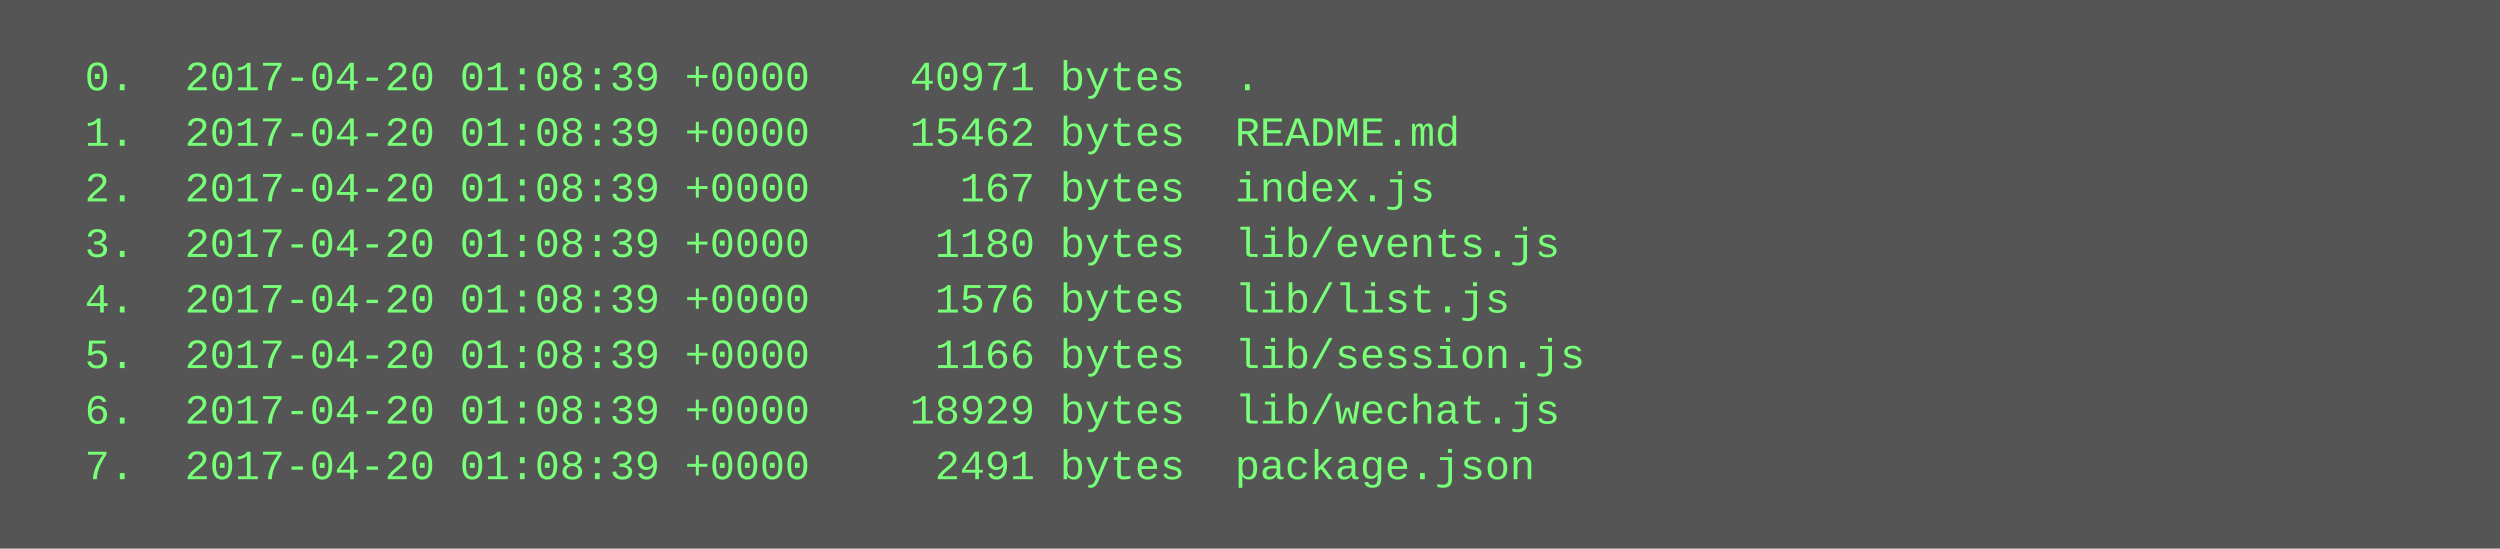
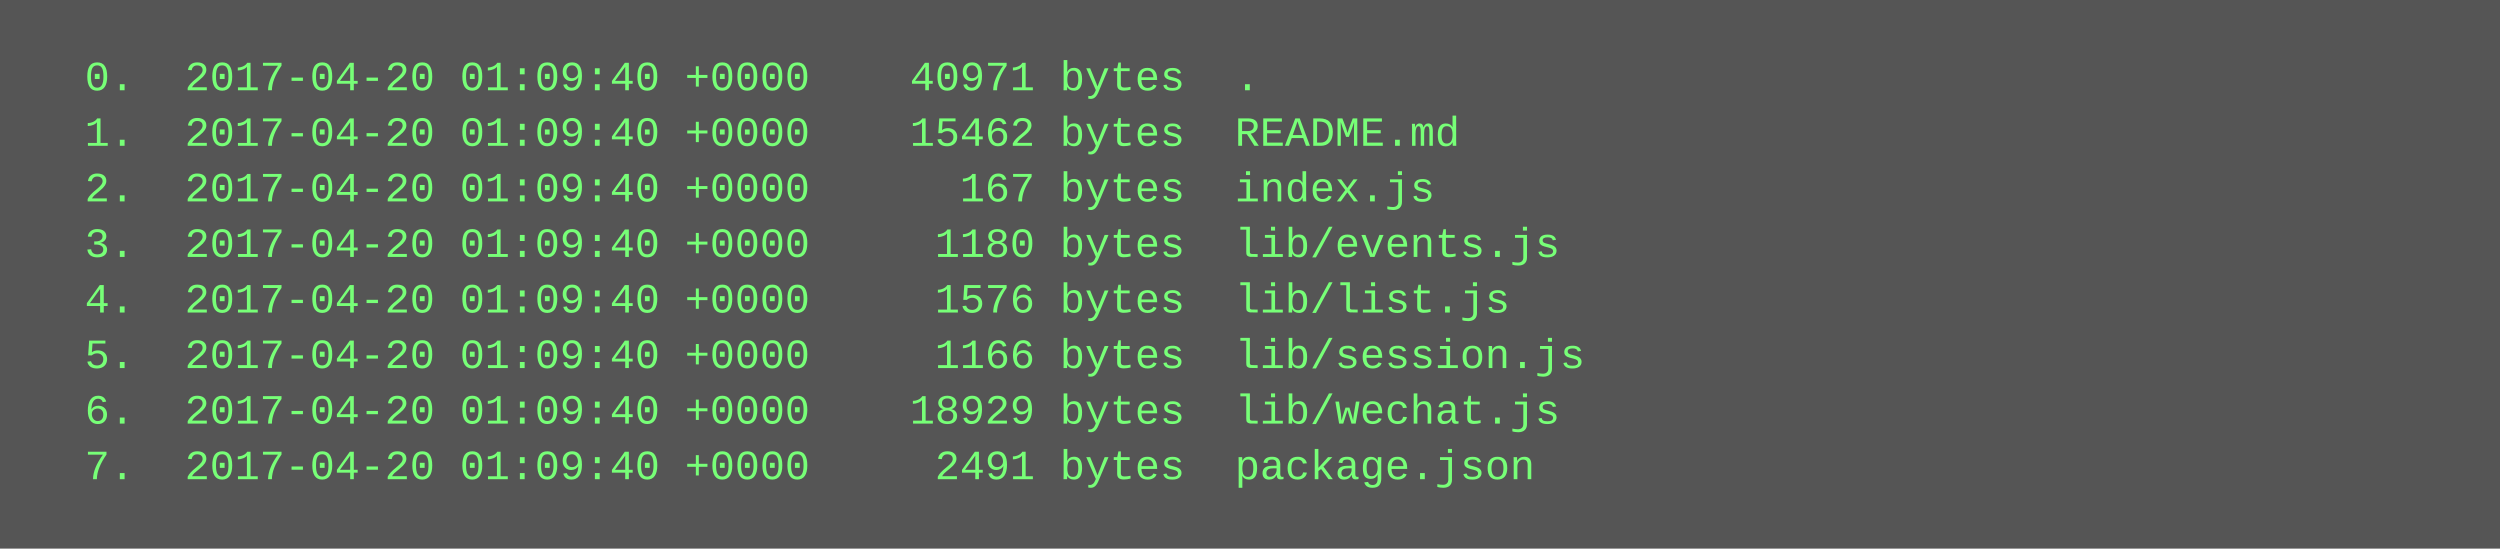
<svg xmlns="http://www.w3.org/2000/svg" height="158" width="720">
  <rect height="158" fill="#555" width="720" />
  <text fill="#7f7" font-family="Courier New" font-size="12" xml:space="preserve">
-     <tspan x="10" y="26">  0.  2017-04-20 01:08:39 +0000    40971 bytes  .</tspan>
-     <tspan x="10" y="42">  1.  2017-04-20 01:08:39 +0000    15462 bytes  README.md</tspan>
-     <tspan x="10" y="58">  2.  2017-04-20 01:08:39 +0000      167 bytes  index.js</tspan>
-     <tspan x="10" y="74">  3.  2017-04-20 01:08:39 +0000     1180 bytes  lib/events.js</tspan>
-     <tspan x="10" y="90">  4.  2017-04-20 01:08:39 +0000     1576 bytes  lib/list.js</tspan>
-     <tspan x="10" y="106">  5.  2017-04-20 01:08:39 +0000     1166 bytes  lib/session.js</tspan>
-     <tspan x="10" y="122">  6.  2017-04-20 01:08:39 +0000    18929 bytes  lib/wechat.js</tspan>
-     <tspan x="10" y="138">  7.  2017-04-20 01:08:39 +0000     2491 bytes  package.json</tspan>
+     <tspan x="10" y="26">  0.  2017-04-20 01:09:40 +0000    40971 bytes  .</tspan>
+     <tspan x="10" y="42">  1.  2017-04-20 01:09:40 +0000    15462 bytes  README.md</tspan>
+     <tspan x="10" y="58">  2.  2017-04-20 01:09:40 +0000      167 bytes  index.js</tspan>
+     <tspan x="10" y="74">  3.  2017-04-20 01:09:40 +0000     1180 bytes  lib/events.js</tspan>
+     <tspan x="10" y="90">  4.  2017-04-20 01:09:40 +0000     1576 bytes  lib/list.js</tspan>
+     <tspan x="10" y="106">  5.  2017-04-20 01:09:40 +0000     1166 bytes  lib/session.js</tspan>
+     <tspan x="10" y="122">  6.  2017-04-20 01:09:40 +0000    18929 bytes  lib/wechat.js</tspan>
+     <tspan x="10" y="138">  7.  2017-04-20 01:09:40 +0000     2491 bytes  package.json</tspan>
  </text>
</svg>
